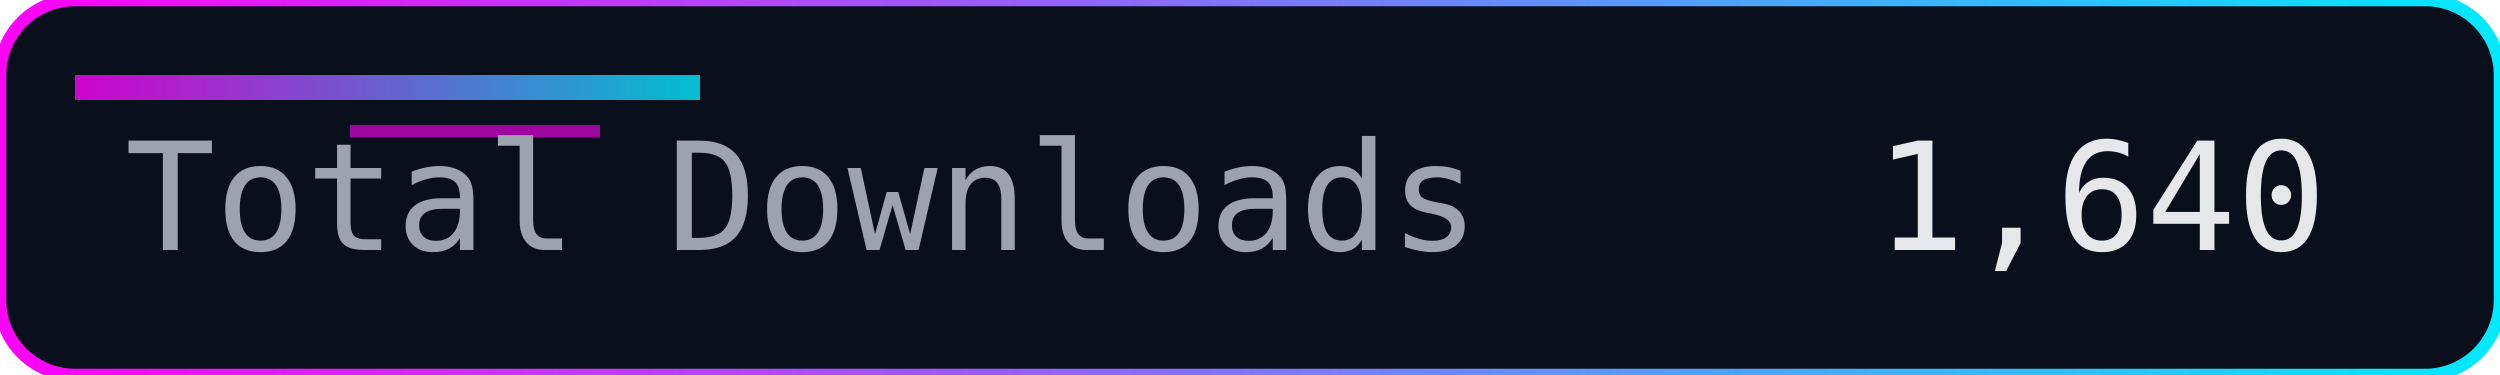
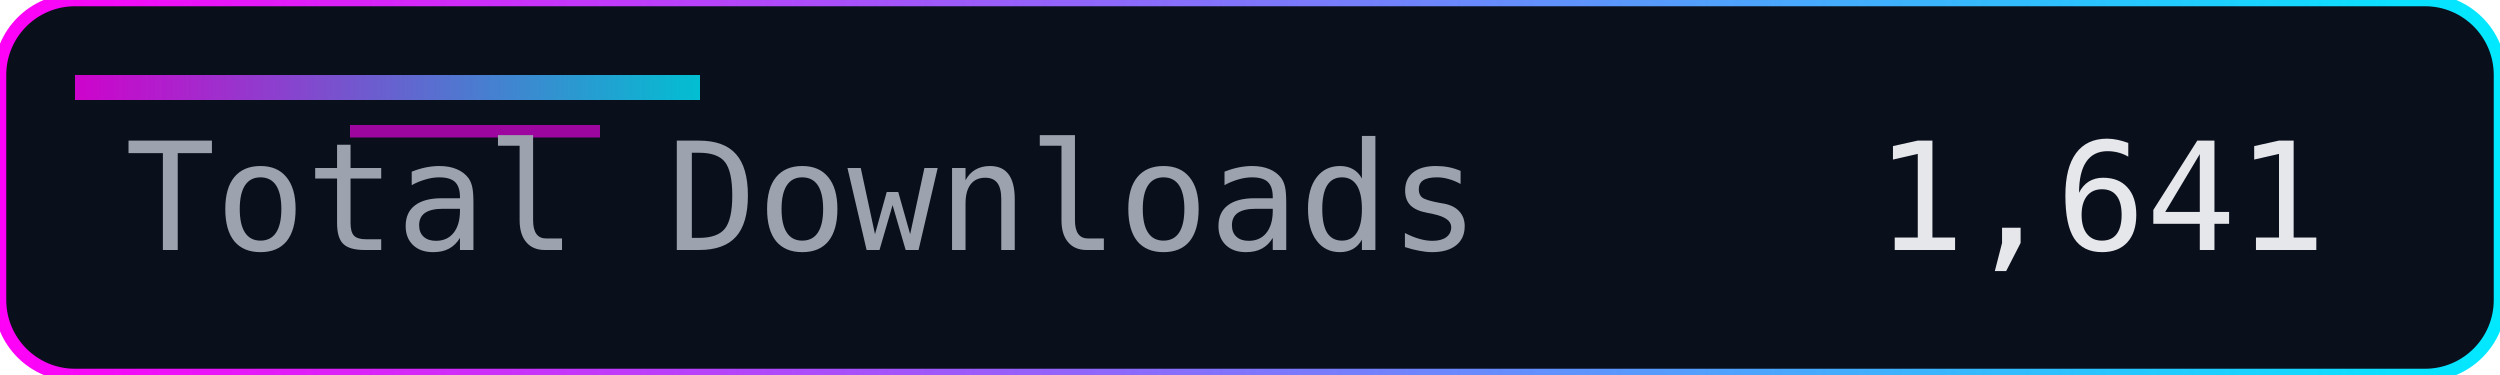
<svg xmlns="http://www.w3.org/2000/svg" width="200" height="30" role="img" aria-label="Total Downloads">
  <defs>
    <linearGradient id="accent" x1="0" y1="0" x2="1" y2="0">
      <stop offset="0%" stop-color="#ff00f7" />
      <stop offset="100%" stop-color="#00eaff" />
    </linearGradient>
  </defs>
  <rect width="200" height="30" rx="6" fill="#0a0f1c" />
  <rect width="200" height="30" rx="6" fill="none" stroke="url(#accent)" stroke-width="1" />
  <rect x="6" y="6" width="50" height="2" fill="url(#accent)" opacity="0.8" />
  <rect x="28" y="10" width="20" height="1" fill="#ff00f7" opacity="0.6" />
  <g font-family="Consolas, Menlo, monospace" font-size="12">
    <text x="10" y="20" fill="#9ca3af">Total Downloads</text>
-     <text x="150" y="20" fill="#e5e7eb">1,640</text>
+     <text x="150" y="20" fill="#e5e7eb">1,641</text>
  </g>
</svg>
